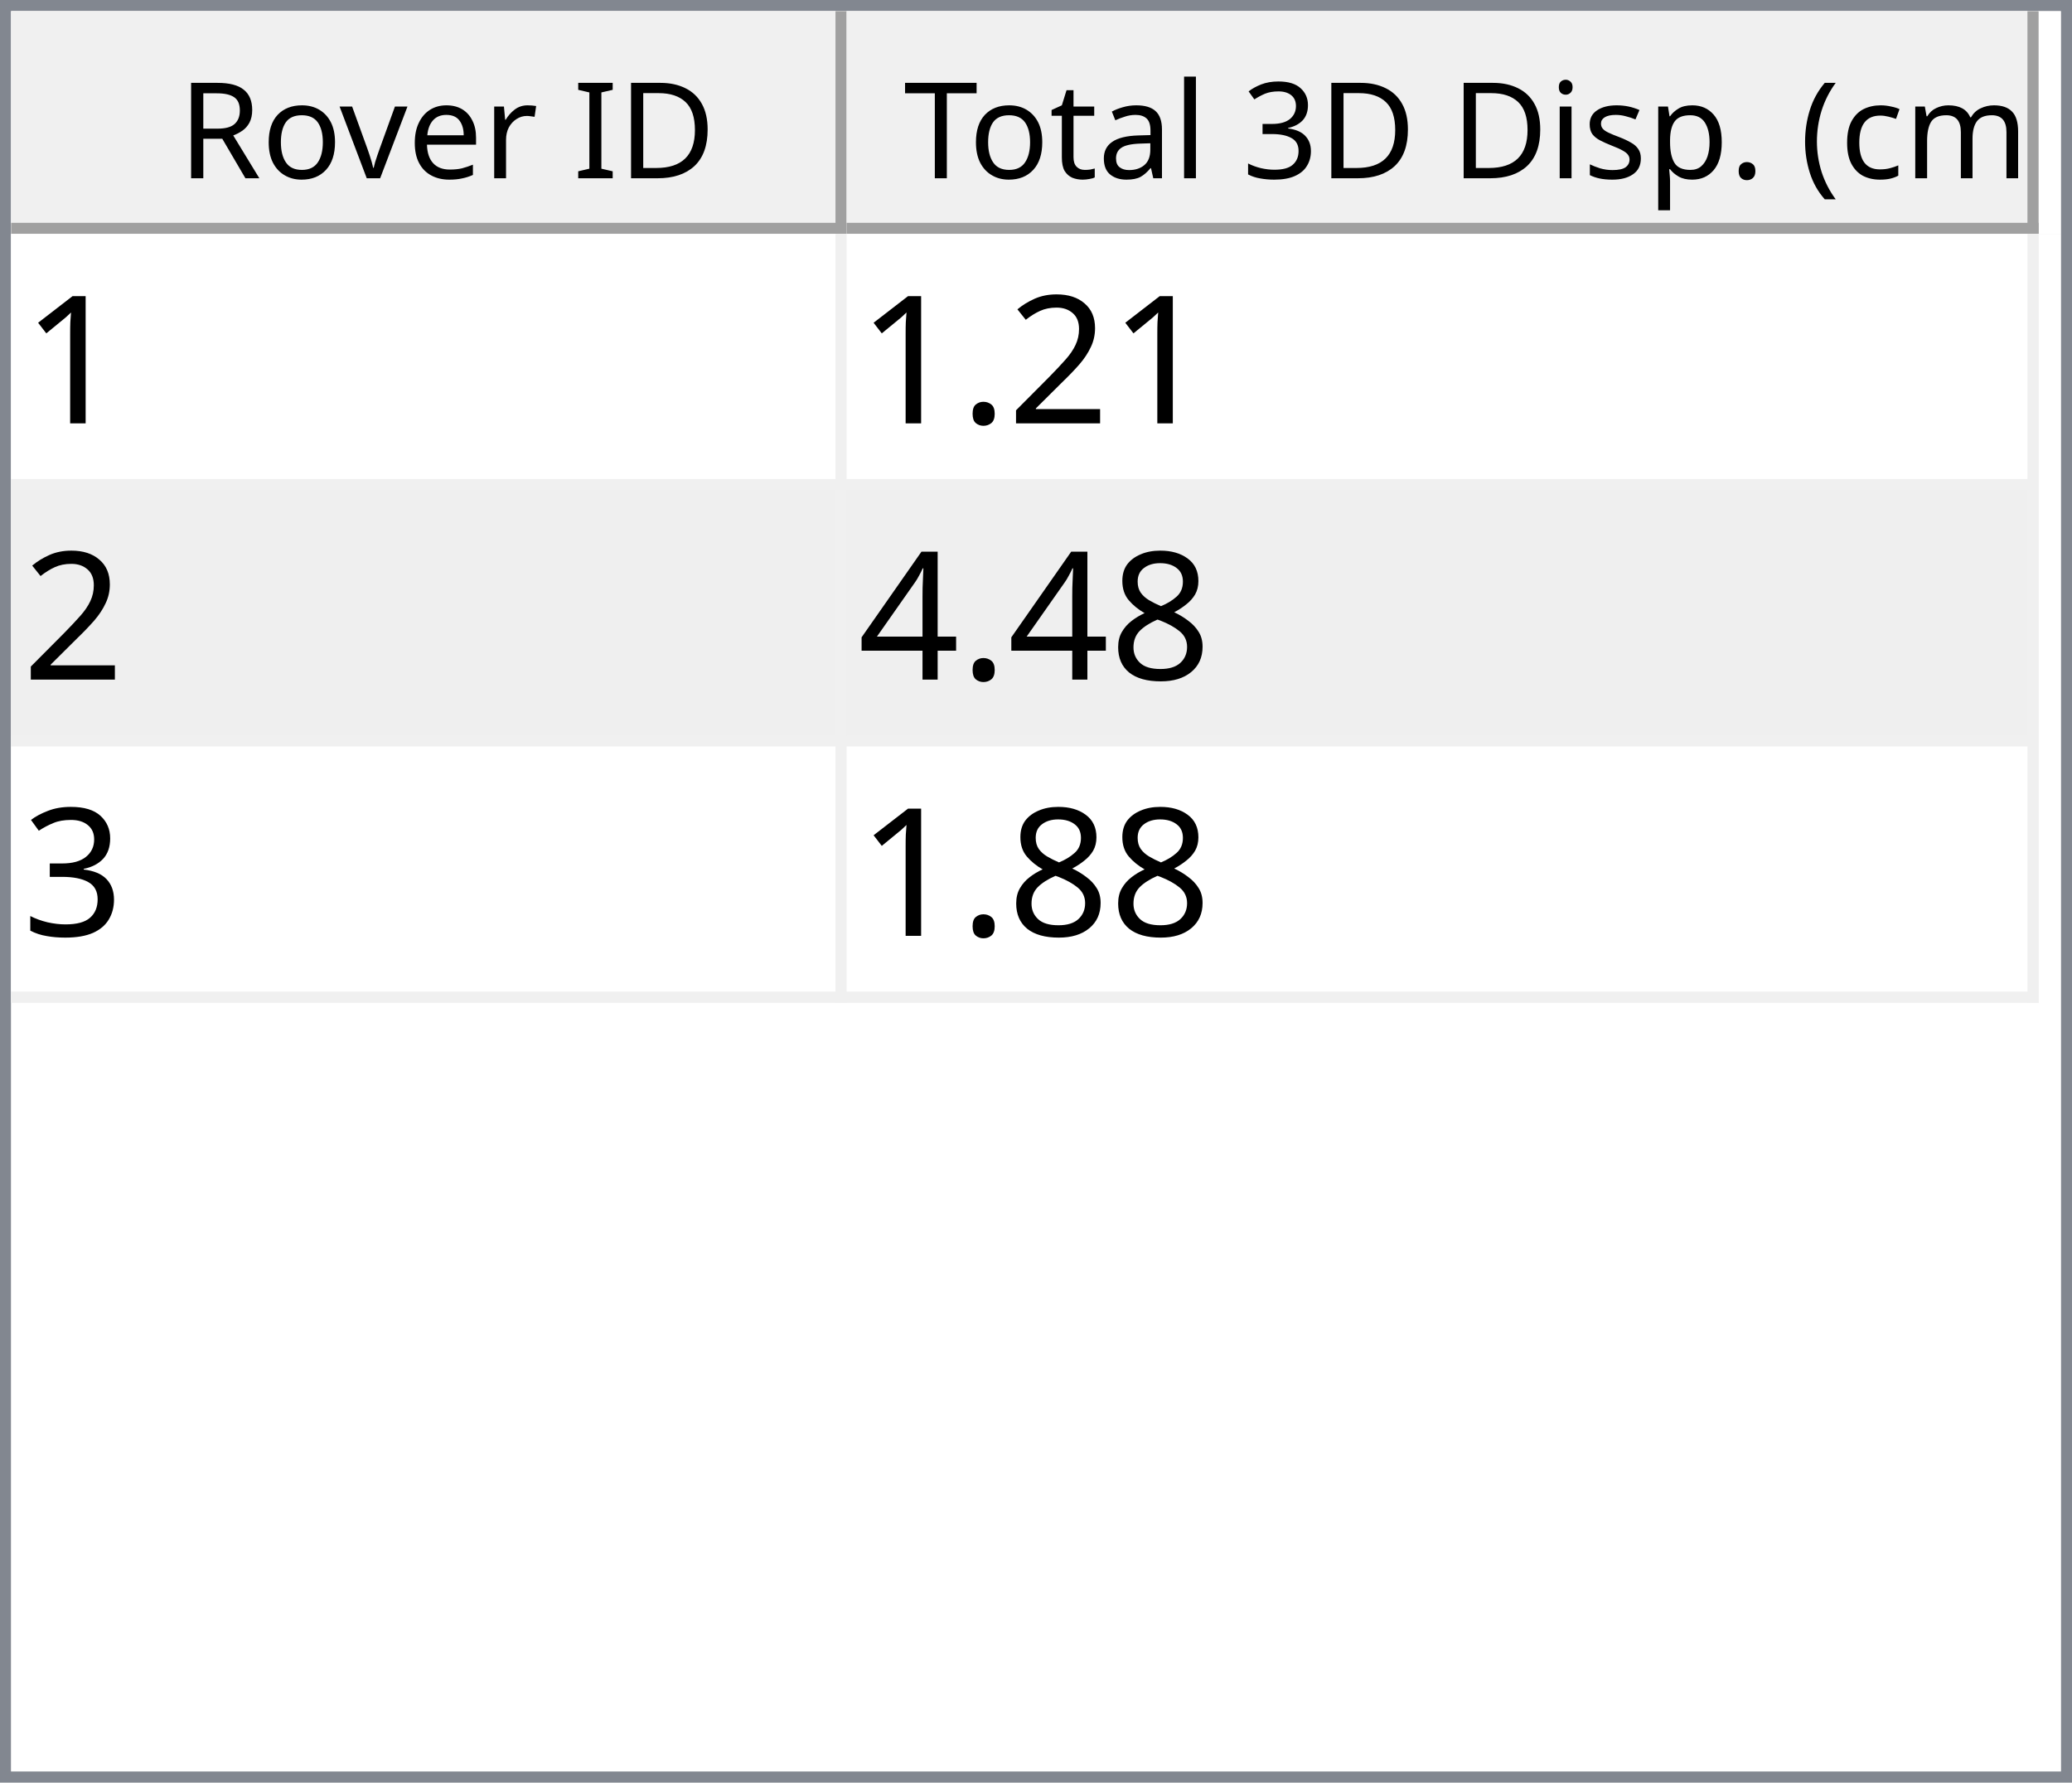
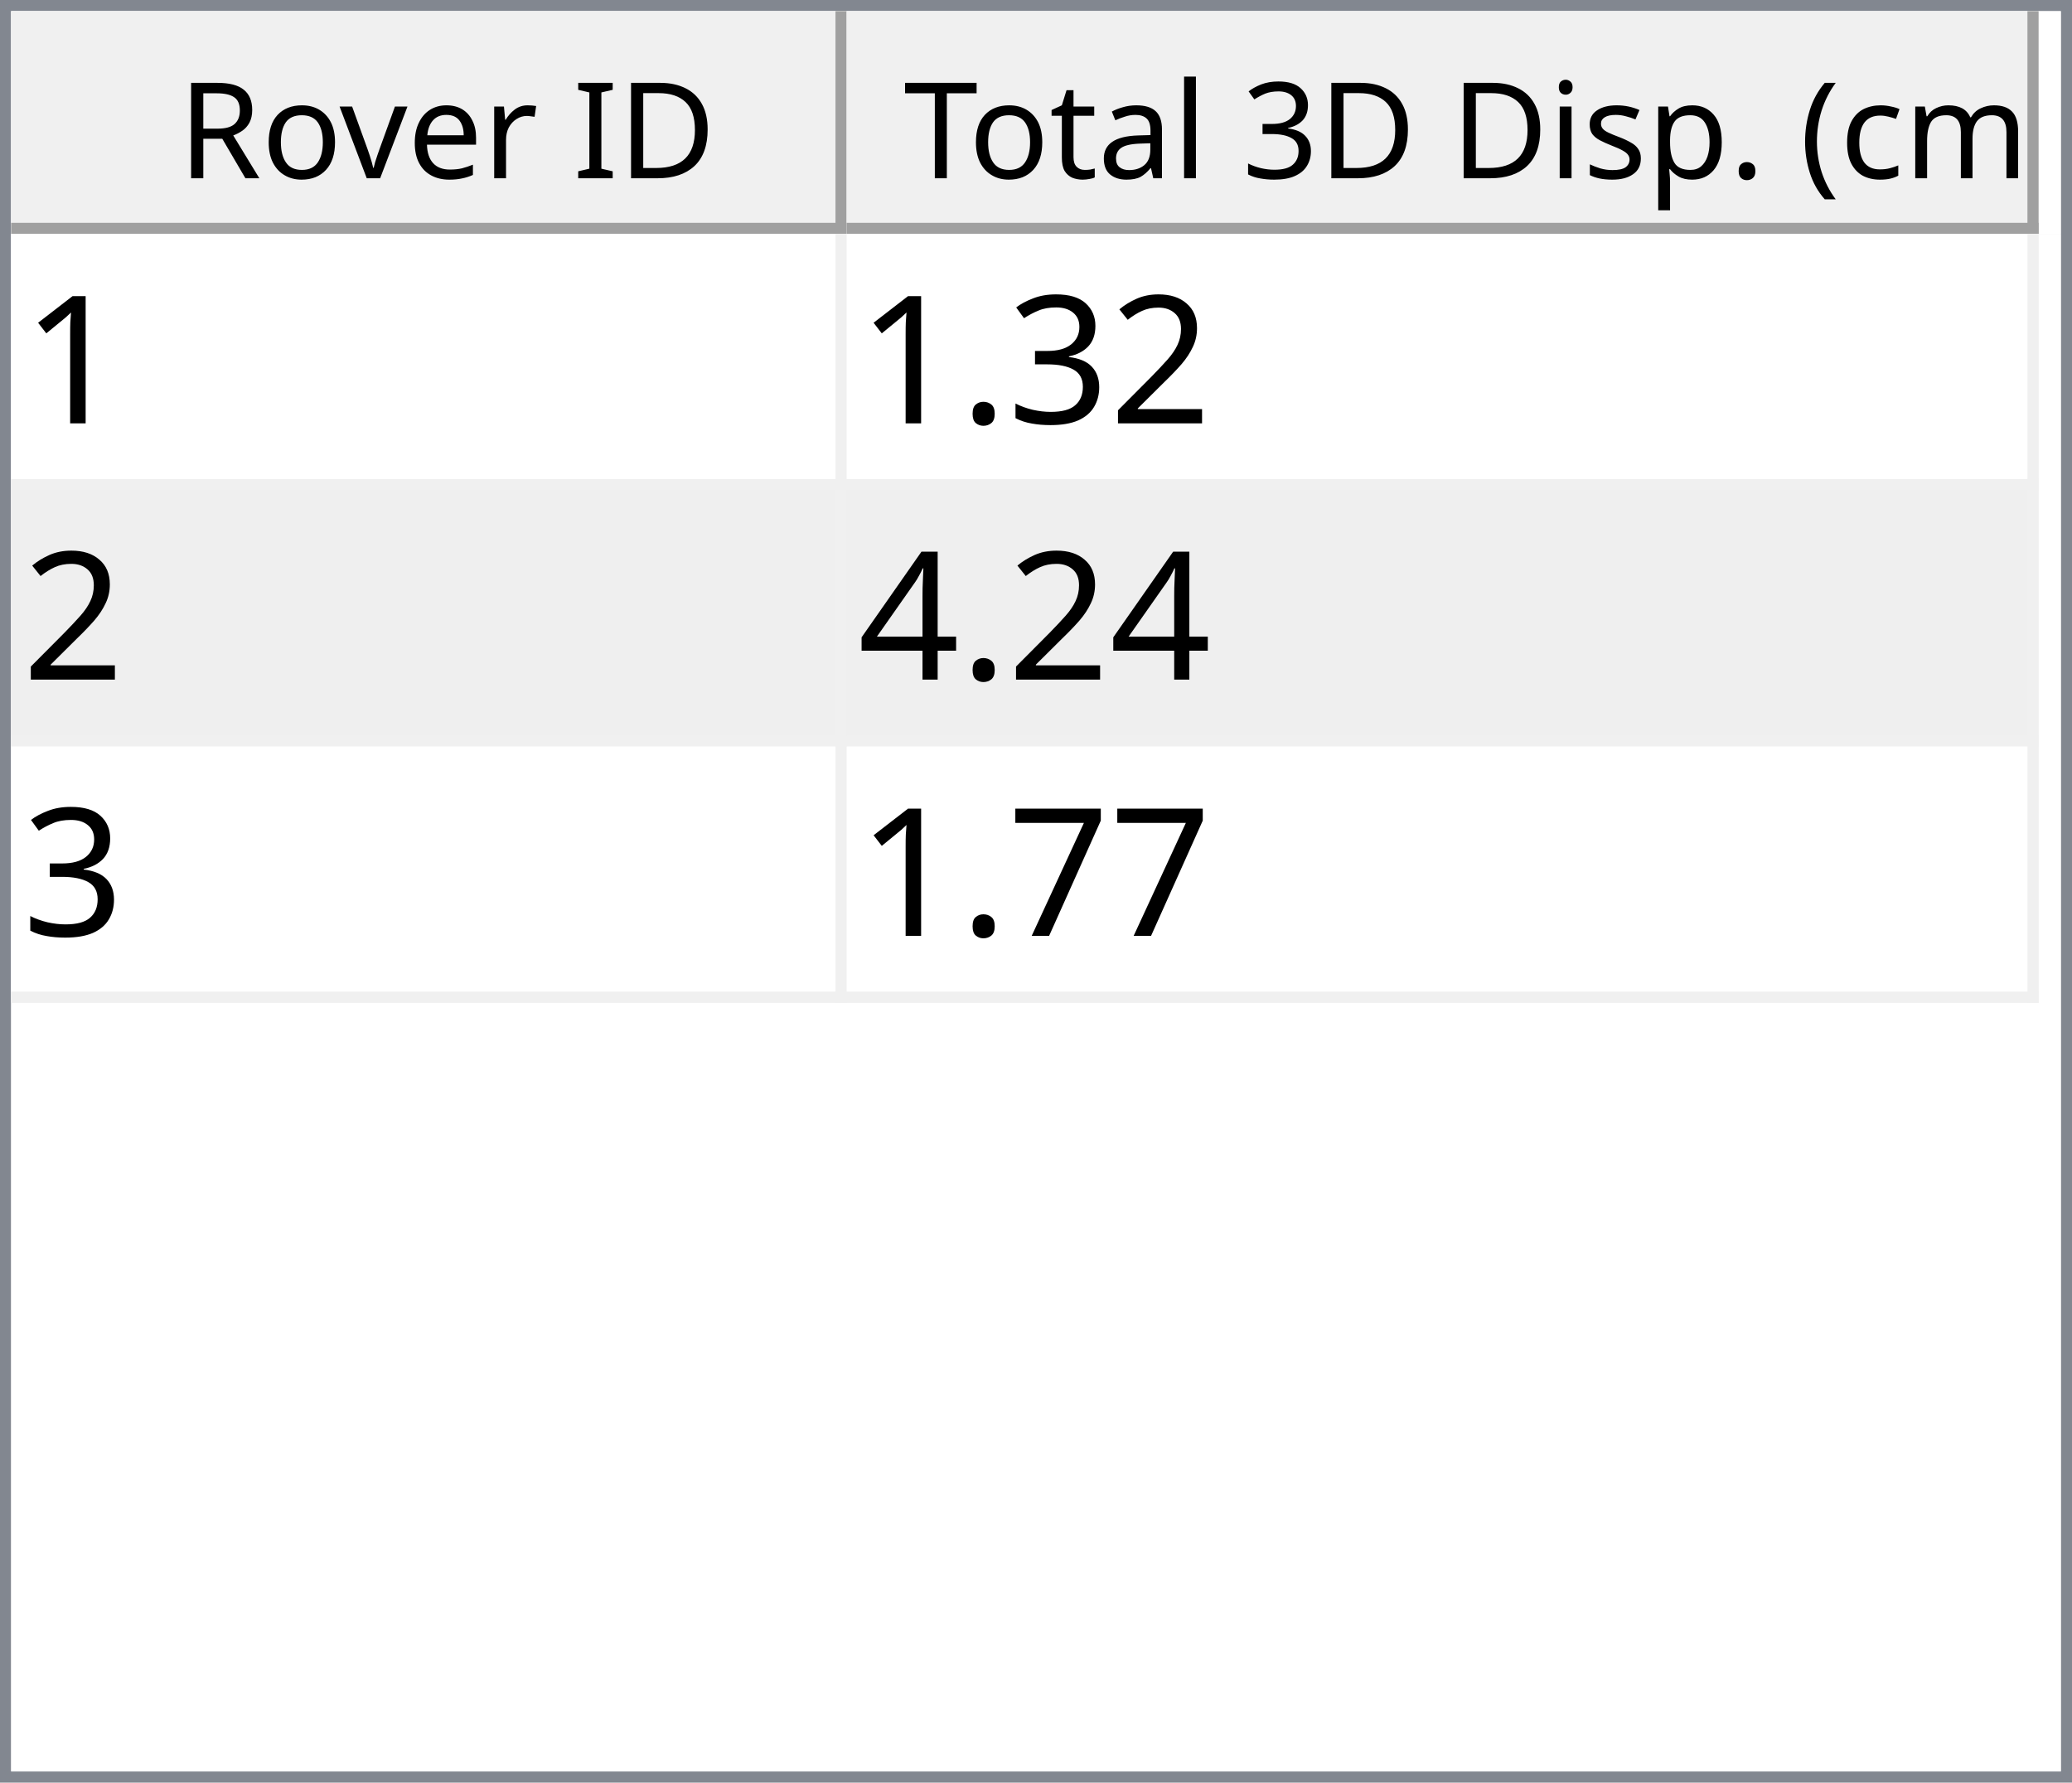
<svg xmlns="http://www.w3.org/2000/svg" style="fill-opacity:1; color-rendering:auto; color-interpolation:auto; text-rendering:auto; stroke:black; stroke-linecap:square; stroke-miterlimit:10; shape-rendering:auto; stroke-opacity:1; fill:black; stroke-dasharray:none; font-weight:normal; stroke-width:1; font-family:'Dialog'; font-style:normal; stroke-linejoin:miter; font-size:12px; stroke-dashoffset:0; image-rendering:auto;" width="186" height="160">
  <defs id="genericDefs" />
  <g>
    <defs id="defs1">
      <clipPath clipPathUnits="userSpaceOnUse" id="clipPath1">
        <path d="M0 0 L186 0 L186 160 L0 160 L0 0 Z" />
      </clipPath>
      <clipPath clipPathUnits="userSpaceOnUse" id="clipPath2">
        <path d="M0 0 L0 160 L186 160 L186 0 Z" />
      </clipPath>
      <clipPath clipPathUnits="userSpaceOnUse" id="clipPath3">
        <path d="M0 0 L0 20 L184 20 L184 0 Z" />
      </clipPath>
      <clipPath clipPathUnits="userSpaceOnUse" id="clipPath4">
        <path d="M0 0 L0 20 L75 20 L75 0 Z" />
      </clipPath>
      <clipPath clipPathUnits="userSpaceOnUse" id="clipPath5">
        <path d="M1 1 L1 19 L74 19 L74 1 Z" />
      </clipPath>
      <clipPath clipPathUnits="userSpaceOnUse" id="clipPath6">
        <path d="M0 0 L0 18 L73 18 L73 0 Z" />
      </clipPath>
      <clipPath clipPathUnits="userSpaceOnUse" id="clipPath7">
        <path d="M-0.5 -0.5 L-0.5 19.5 L74.5 19.5 L74.5 -0.5 Z" />
      </clipPath>
      <clipPath clipPathUnits="userSpaceOnUse" id="clipPath8">
        <path d="M0 0 L0 20 L107 20 L107 0 Z" />
      </clipPath>
      <clipPath clipPathUnits="userSpaceOnUse" id="clipPath9">
        <path d="M1 1 L1 19 L106 19 L106 1 Z" />
      </clipPath>
      <clipPath clipPathUnits="userSpaceOnUse" id="clipPath10">
        <path d="M0 0 L0 18 L105 18 L105 0 Z" />
      </clipPath>
      <clipPath clipPathUnits="userSpaceOnUse" id="clipPath11">
        <path d="M-0.5 -0.5 L-0.5 19.5 L106.5 19.5 L106.5 -0.5 Z" />
      </clipPath>
      <clipPath clipPathUnits="userSpaceOnUse" id="clipPath12">
        <path d="M0 0 L0 138 L184 138 L184 0 Z" />
      </clipPath>
      <clipPath clipPathUnits="userSpaceOnUse" id="clipPath13">
        <path d="M0 0 L0 69 L182 69 L182 0 Z" />
      </clipPath>
      <clipPath clipPathUnits="userSpaceOnUse" id="clipPath14">
        <path d="M-0.5 -0.5 L-0.5 68.5 L181.5 68.5 L181.5 -0.5 Z" />
      </clipPath>
      <clipPath clipPathUnits="userSpaceOnUse" id="clipPath15">
        <path d="M0 0 L0 22 L74 22 L74 0 Z" />
      </clipPath>
      <clipPath clipPathUnits="userSpaceOnUse" id="clipPath16">
        <path d="M0 0 L0 22 L106 22 L106 0 Z" />
      </clipPath>
      <font horiz-adv-x="64.551" id="font1">
        <font-face ascent="107.91" descent="25.098" units-per-em="100" style="font-style:normal; font-family:Segoe UI; font-weight:normal;" />
        <missing-glyph horiz-adv-x="64.551" d="M8.109 0 L8.109 68.266 L56.453 68.266 L56.453 0 L8.109 0 ZM15.328 7.234 L49.219 7.234 L49.219 61.031 L15.328 61.031 L15.328 7.234 Z" />
        <glyph unicode="D" horiz-adv-x="70.117" d="M9.188 0 L9.188 70.016 L28.516 70.016 Q65.531 70.016 65.531 35.891 Q65.531 19.672 55.25 9.836 Q44.969 0 27.734 0 L9.188 0 ZM17.391 62.594 L17.391 7.422 L27.828 7.422 Q41.609 7.422 49.273 14.797 Q56.938 22.172 56.938 35.688 Q56.938 62.594 28.328 62.594 L17.391 62.594 Z" />
        <glyph unicode="I" horiz-adv-x="26.611" d="M17.391 0 L9.188 0 L9.188 70.016 L17.391 70.016 L17.391 0 Z" />
        <glyph unicode=" " horiz-adv-x="27.393" d="" />
        <glyph unicode="r" horiz-adv-x="34.766" d="M34.188 41.891 Q32.078 43.5 28.125 43.5 Q23 43.5 19.555 38.672 Q16.109 33.844 16.109 25.484 L16.109 0 L8.109 0 L8.109 50 L16.109 50 L16.109 39.703 L16.312 39.703 Q18.016 44.969 21.531 47.922 Q25.047 50.875 29.391 50.875 Q32.516 50.875 34.188 50.203 L34.188 41.891 Z" />
        <glyph unicode="e" horiz-adv-x="52.295" d="M48.297 23 L12.984 23 Q13.188 14.656 17.484 10.109 Q21.781 5.562 29.297 5.562 Q37.75 5.562 44.828 11.141 L44.828 3.609 Q38.234 -1.172 27.391 -1.172 Q16.797 -1.172 10.742 5.641 Q4.688 12.453 4.688 24.812 Q4.688 36.469 11.305 43.82 Q17.922 51.172 27.734 51.172 Q37.547 51.172 42.922 44.828 Q48.297 38.484 48.297 27.203 L48.297 23 ZM40.094 29.781 Q40.047 36.719 36.75 40.578 Q33.453 44.438 27.594 44.438 Q21.922 44.438 17.969 40.383 Q14.016 36.328 13.094 29.781 L40.094 29.781 Z" />
        <glyph unicode="v" horiz-adv-x="47.9" d="M47.406 50 L27.484 0 L19.625 0 L0.688 50 L9.469 50 L22.172 13.672 Q23.578 9.672 23.922 6.688 L24.125 6.688 Q24.609 10.453 25.688 13.484 L38.969 50 L47.406 50 Z" />
        <glyph unicode="o" horiz-adv-x="58.594" d="M29 -1.172 Q17.922 -1.172 11.305 5.836 Q4.688 12.844 4.688 24.422 Q4.688 37.016 11.57 44.094 Q18.453 51.172 30.172 51.172 Q41.359 51.172 47.633 44.289 Q53.906 37.406 53.906 25.203 Q53.906 13.234 47.141 6.031 Q40.375 -1.172 29 -1.172 ZM29.594 44.438 Q21.875 44.438 17.383 39.188 Q12.891 33.938 12.891 24.703 Q12.891 15.828 17.43 10.695 Q21.969 5.562 29.594 5.562 Q37.359 5.562 41.531 10.594 Q45.703 15.625 45.703 24.906 Q45.703 34.281 41.531 39.359 Q37.359 44.438 29.594 44.438 Z" />
        <glyph unicode="R" horiz-adv-x="59.814" d="M59.375 0 L49.609 0 L37.891 19.625 Q36.281 22.359 34.766 24.289 Q33.25 26.219 31.664 27.438 Q30.078 28.656 28.25 29.219 Q26.422 29.781 24.125 29.781 L17.391 29.781 L17.391 0 L9.188 0 L9.188 70.016 L30.078 70.016 Q34.672 70.016 38.555 68.867 Q42.438 67.719 45.289 65.375 Q48.141 63.031 49.758 59.547 Q51.375 56.062 51.375 51.375 Q51.375 47.703 50.273 44.656 Q49.172 41.609 47.148 39.211 Q45.125 36.812 42.266 35.133 Q39.406 33.453 35.844 32.516 L35.844 32.328 Q37.594 31.547 38.891 30.547 Q40.188 29.547 41.359 28.18 Q42.531 26.812 43.68 25.078 Q44.828 23.344 46.234 21.047 L59.375 0 ZM17.391 62.594 L17.391 37.203 L28.516 37.203 Q31.594 37.203 34.203 38.133 Q36.812 39.062 38.719 40.797 Q40.625 42.531 41.703 45.047 Q42.781 47.562 42.781 50.688 Q42.781 56.297 39.141 59.445 Q35.5 62.594 28.609 62.594 L17.391 62.594 Z" />
        <glyph unicode=")" horiz-adv-x="30.176" d="M8.297 -15.922 L1.172 -15.922 Q16.406 2.344 16.406 26.812 Q16.406 51.469 1.078 70.016 L8.297 70.016 Q23.531 52.156 23.531 26.703 Q23.531 1.375 8.297 -15.922 Z" />
        <glyph unicode="m" horiz-adv-x="86.133" d="M79.109 0 L71.094 0 L71.094 28.719 Q71.094 37.016 68.531 40.727 Q65.969 44.438 59.906 44.438 Q54.781 44.438 51.195 39.75 Q47.609 35.062 47.609 28.516 L47.609 0 L39.594 0 L39.594 29.688 Q39.594 44.438 28.219 44.438 Q22.953 44.438 19.531 40.016 Q16.109 35.594 16.109 28.516 L16.109 0 L8.109 0 L8.109 50 L16.109 50 L16.109 42.094 L16.312 42.094 Q21.625 51.172 31.844 51.172 Q36.969 51.172 40.773 48.312 Q44.578 45.453 46 40.828 Q51.562 51.172 62.594 51.172 Q79.109 51.172 79.109 30.812 L79.109 0 Z" />
        <glyph unicode="c" horiz-adv-x="46.191" d="M42.188 2.297 Q36.422 -1.172 28.516 -1.172 Q17.828 -1.172 11.258 5.789 Q4.688 12.75 4.688 23.828 Q4.688 36.188 11.766 43.68 Q18.844 51.172 30.672 51.172 Q37.25 51.172 42.281 48.734 L42.281 40.531 Q36.719 44.438 30.375 44.438 Q22.703 44.438 17.797 38.945 Q12.891 33.453 12.891 24.516 Q12.891 15.719 17.508 10.641 Q22.125 5.562 29.891 5.562 Q36.422 5.562 42.188 9.906 L42.188 2.297 Z" />
        <glyph unicode="(" horiz-adv-x="30.176" d="M29.109 -15.922 L21.969 -15.922 Q6.844 1.375 6.844 26.703 Q6.844 52.156 21.969 70.016 L29.203 70.016 Q13.875 51.469 13.875 26.812 Q13.875 2.344 29.109 -15.922 Z" />
        <glyph unicode="." horiz-adv-x="21.68" d="M10.891 -1.078 Q8.641 -1.078 7.055 0.539 Q5.469 2.156 5.469 4.391 Q5.469 6.641 7.055 8.273 Q8.641 9.906 10.891 9.906 Q13.188 9.906 14.797 8.273 Q16.406 6.641 16.406 4.391 Q16.406 2.156 14.797 0.539 Q13.188 -1.078 10.891 -1.078 Z" />
        <glyph unicode="p" horiz-adv-x="58.789" d="M16.312 7.234 L16.109 7.234 L16.109 -23 L8.109 -23 L8.109 50 L16.109 50 L16.109 41.219 L16.312 41.219 Q22.219 51.172 33.594 51.172 Q43.266 51.172 48.688 44.461 Q54.109 37.75 54.109 26.469 Q54.109 13.922 48 6.375 Q41.891 -1.172 31.297 -1.172 Q21.578 -1.172 16.312 7.234 ZM16.109 27.391 L16.109 20.406 Q16.109 14.203 20.141 9.883 Q24.172 5.562 30.375 5.562 Q37.641 5.562 41.773 11.133 Q45.906 16.703 45.906 26.609 Q45.906 34.969 42.047 39.703 Q38.188 44.438 31.594 44.438 Q24.609 44.438 20.359 39.578 Q16.109 34.719 16.109 27.391 Z" />
        <glyph unicode="s" horiz-adv-x="42.432" d="M5.078 1.812 L5.078 10.406 Q11.625 5.562 19.484 5.562 Q30.031 5.562 30.031 12.594 Q30.031 14.594 29.125 15.992 Q28.219 17.391 26.68 18.461 Q25.141 19.531 23.07 20.383 Q21 21.234 18.609 22.172 Q15.281 23.484 12.766 24.828 Q10.25 26.172 8.57 27.859 Q6.891 29.547 6.031 31.695 Q5.172 33.844 5.172 36.719 Q5.172 40.234 6.789 42.945 Q8.406 45.656 11.086 47.484 Q13.766 49.312 17.211 50.242 Q20.656 51.172 24.312 51.172 Q30.812 51.172 35.938 48.922 L35.938 40.828 Q30.422 44.438 23.25 44.438 Q21 44.438 19.195 43.922 Q17.391 43.406 16.094 42.477 Q14.797 41.547 14.086 40.258 Q13.375 38.969 13.375 37.406 Q13.375 35.453 14.086 34.133 Q14.797 32.812 16.164 31.789 Q17.531 30.766 19.484 29.938 Q21.438 29.109 23.922 28.125 Q27.25 26.859 29.883 25.516 Q32.516 24.172 34.375 22.484 Q36.234 20.797 37.234 18.602 Q38.234 16.406 38.234 13.375 Q38.234 9.672 36.602 6.938 Q34.969 4.203 32.234 2.398 Q29.5 0.594 25.93 -0.289 Q22.359 -1.172 18.453 -1.172 Q10.75 -1.172 5.078 1.812 Z" />
        <glyph unicode="i" horiz-adv-x="24.219" d="M12.203 62.703 Q10.062 62.703 8.547 64.164 Q7.031 65.625 7.031 67.875 Q7.031 70.125 8.547 71.609 Q10.062 73.094 12.203 73.094 Q14.406 73.094 15.945 71.609 Q17.484 70.125 17.484 67.875 Q17.484 65.719 15.945 64.211 Q14.406 62.703 12.203 62.703 ZM16.109 0 L8.109 0 L8.109 50 L16.109 50 L16.109 0 Z" />
        <glyph unicode="3" horiz-adv-x="53.906" d="M46.531 19.828 Q46.531 15.094 44.75 11.211 Q42.969 7.328 39.719 4.57 Q36.469 1.812 31.93 0.297 Q27.391 -1.219 21.922 -1.219 Q11.922 -1.219 6 2.594 L6 11.188 Q13.094 5.609 22.219 5.609 Q25.875 5.609 28.828 6.539 Q31.781 7.469 33.906 9.227 Q36.031 10.984 37.18 13.477 Q38.328 15.969 38.328 19.094 Q38.328 32.812 18.797 32.812 L12.984 32.812 L12.984 39.594 L18.5 39.594 Q35.797 39.594 35.797 52.484 Q35.797 64.406 22.609 64.406 Q15.188 64.406 8.688 59.422 L8.688 67.188 Q15.375 71.188 24.609 71.188 Q29 71.188 32.57 69.969 Q36.141 68.75 38.68 66.555 Q41.219 64.359 42.609 61.281 Q44 58.203 44 54.5 Q44 40.672 30.031 36.719 L30.031 36.531 Q33.594 36.141 36.625 34.797 Q39.656 33.453 41.852 31.305 Q44.047 29.156 45.289 26.25 Q46.531 23.344 46.531 19.828 Z" />
        <glyph unicode="l" horiz-adv-x="24.219" d="M16.109 0 L8.109 0 L8.109 74.031 L16.109 74.031 L16.109 0 Z" />
        <glyph unicode="a" horiz-adv-x="50.879" d="M43.891 0 L35.891 0 L35.891 7.812 L35.688 7.812 Q30.469 -1.172 20.312 -1.172 Q12.844 -1.172 8.617 2.781 Q4.391 6.734 4.391 13.281 Q4.391 27.297 20.906 29.594 L35.891 31.688 Q35.891 44.438 25.594 44.438 Q16.547 44.438 9.281 38.281 L9.281 46.484 Q16.656 51.172 26.266 51.172 Q43.891 51.172 43.891 32.516 L43.891 0 ZM35.891 25.297 L23.828 23.641 Q18.266 22.859 15.43 20.875 Q12.594 18.891 12.594 13.875 Q12.594 10.203 15.211 7.883 Q17.828 5.562 22.172 5.562 Q28.125 5.562 32.008 9.742 Q35.891 13.922 35.891 20.312 L35.891 25.297 Z" />
        <glyph unicode="t" horiz-adv-x="33.887" d="M31.297 0.484 Q28.469 -1.078 23.828 -1.078 Q10.688 -1.078 10.688 13.578 L10.688 43.172 L2.094 43.172 L2.094 50 L10.688 50 L10.688 62.203 L18.703 64.797 L18.703 50 L31.297 50 L31.297 43.172 L18.703 43.172 L18.703 14.984 Q18.703 9.969 20.414 7.82 Q22.125 5.672 26.078 5.672 Q29.109 5.672 31.297 7.328 L31.297 0.484 Z" />
        <glyph unicode="T" horiz-adv-x="52.393" d="M50.594 62.594 L30.375 62.594 L30.375 0 L22.172 0 L22.172 62.594 L2 62.594 L2 70.016 L50.594 70.016 L50.594 62.594 Z" />
      </font>
      <font horiz-adv-x="75.0" id="font2">
        <font-face ascent="100.537" descent="21.973" units-per-em="100" style="font-style:normal; font-family:sans-serif; font-weight:normal;" />
        <missing-glyph horiz-adv-x="75.0" d="M12.5 0 L12.5 62.5 L62.5 62.5 L62.5 0 L12.5 0 ZM14.062 1.562 L60.938 1.562 L60.938 60.938 L14.062 60.938 L14.062 1.562 Z" />
        <glyph unicode="1" horiz-adv-x="55.615" d="M37.25 0 L28.469 0 L28.469 56 Q25.297 52.984 20.141 49.953 Q14.984 46.922 10.891 45.406 L10.891 53.906 Q18.266 57.375 23.781 62.305 Q29.297 67.234 31.594 71.875 L37.25 71.875 L37.25 0 Z" />
        <glyph unicode="2" horiz-adv-x="55.615" d="M50.344 8.453 L50.344 0 L3.031 0 Q2.938 3.172 4.047 6.109 Q5.859 10.938 9.836 15.625 Q13.812 20.312 21.344 26.469 Q33.016 36.031 37.117 41.625 Q41.219 47.219 41.219 52.203 Q41.219 57.422 37.477 61.008 Q33.734 64.594 27.734 64.594 Q21.391 64.594 17.578 60.789 Q13.766 56.984 13.719 50.25 L4.688 51.172 Q5.609 61.281 11.664 66.578 Q17.719 71.875 27.938 71.875 Q38.234 71.875 44.242 66.164 Q50.25 60.453 50.25 52 Q50.25 47.703 48.492 43.555 Q46.734 39.406 42.656 34.812 Q38.578 30.219 29.109 22.219 Q21.188 15.578 18.945 13.211 Q16.703 10.844 15.234 8.453 L50.344 8.453 Z" />
+         <glyph unicode="3" horiz-adv-x="55.615" d="M4.203 18.891 L12.984 20.062 Q14.5 12.594 18.141 9.297 Q21.781 6 27 6 Q33.203 6 37.477 10.297 Q41.75 14.594 41.75 20.953 Q41.75 27 37.797 30.93 Q33.844 34.859 27.734 34.859 Q25.25 34.859 21.531 33.891 L22.516 41.609 Q23.391 41.5 23.922 41.5 Q29.547 41.5 34.039 44.43 Q38.531 47.359 38.531 53.469 Q38.531 58.297 35.258 61.477 Q31.984 64.656 26.812 64.656 Q21.688 64.656 18.266 61.43 Q14.844 58.203 13.875 51.766 L5.078 53.328 Q6.688 62.156 12.398 67.016 Q18.109 71.875 26.609 71.875 Q32.469 71.875 37.398 69.359 Q42.328 66.844 44.945 62.5 Q47.562 58.156 47.562 53.266 Q47.562 48.641 45.07 44.828 Q42.578 41.016 37.703 38.766 Q44.047 37.312 47.562 32.695 Q51.078 28.078 51.078 21.141 Q51.078 11.766 44.242 5.25 Q37.406 -1.266 26.953 -1.266 Q17.531 -1.266 11.305 4.352 Q5.078 9.969 4.203 18.891 Z" />
        <glyph unicode="." horiz-adv-x="27.783" d="M9.078 0 L9.078 10.016 L19.094 10.016 L19.094 0 L9.078 0 Z" />
-         <glyph unicode="8" horiz-adv-x="55.615" d="M17.672 38.812 Q12.203 40.828 9.57 44.539 Q6.938 48.25 6.938 53.422 Q6.938 61.234 12.555 66.555 Q18.172 71.875 27.484 71.875 Q36.859 71.875 42.578 66.43 Q48.297 60.984 48.297 53.172 Q48.297 48.188 45.68 44.508 Q43.062 40.828 37.75 38.812 Q44.344 36.672 47.781 31.883 Q51.219 27.094 51.219 20.453 Q51.219 11.281 44.727 5.031 Q38.234 -1.219 27.641 -1.219 Q17.047 -1.219 10.547 5.055 Q4.047 11.328 4.047 20.703 Q4.047 27.688 7.594 32.398 Q11.141 37.109 17.672 38.812 ZM15.922 53.719 Q15.922 48.641 19.195 45.414 Q22.469 42.188 27.688 42.188 Q32.766 42.188 36.016 45.383 Q39.266 48.578 39.266 53.219 Q39.266 58.062 35.914 61.359 Q32.562 64.656 27.594 64.656 Q22.562 64.656 19.242 61.43 Q15.922 58.203 15.922 53.719 ZM13.094 20.656 Q13.094 16.891 14.875 13.375 Q16.656 9.859 20.172 7.93 Q23.688 6 27.734 6 Q34.031 6 38.133 10.055 Q42.234 14.109 42.234 20.359 Q42.234 26.703 38.016 30.859 Q33.797 35.016 27.438 35.016 Q21.234 35.016 17.164 30.914 Q13.094 26.812 13.094 20.656 Z" />
        <glyph unicode="4" horiz-adv-x="55.615" d="M32.328 0 L32.328 17.141 L1.266 17.141 L1.266 25.203 L33.938 71.578 L41.109 71.578 L41.109 25.203 L50.781 25.203 L50.781 17.141 L41.109 17.141 L41.109 0 L32.328 0 ZM32.328 25.203 L32.328 57.469 L9.906 25.203 L32.328 25.203 Z" />
-         <glyph unicode="3" horiz-adv-x="55.615" d="M4.203 18.891 L12.984 20.062 Q14.5 12.594 18.141 9.297 Q21.781 6 27 6 Q33.203 6 37.477 10.297 Q41.75 14.594 41.75 20.953 Q41.75 27 37.797 30.93 Q33.844 34.859 27.734 34.859 Q25.25 34.859 21.531 33.891 L22.516 41.609 Q23.391 41.5 23.922 41.5 Q29.547 41.5 34.039 44.43 Q38.531 47.359 38.531 53.469 Q38.531 58.297 35.258 61.477 Q31.984 64.656 26.812 64.656 Q21.688 64.656 18.266 61.43 Q14.844 58.203 13.875 51.766 L5.078 53.328 Q6.688 62.156 12.398 67.016 Q18.109 71.875 26.609 71.875 Q32.469 71.875 37.398 69.359 Q42.328 66.844 44.945 62.5 Q47.562 58.156 47.562 53.266 Q47.562 48.641 45.07 44.828 Q42.578 41.016 37.703 38.766 Q44.047 37.312 47.562 32.695 Q51.078 28.078 51.078 21.141 Q51.078 11.766 44.242 5.25 Q37.406 -1.266 26.953 -1.266 Q17.531 -1.266 11.305 4.352 Q5.078 9.969 4.203 18.891 Z" />
+         <glyph unicode="7" horiz-adv-x="55.615" d="M4.734 62.203 L4.734 70.656 L51.078 70.656 L51.078 63.812 Q44.234 56.547 37.523 44.484 Q30.812 32.422 27.156 19.672 Q24.516 10.688 23.781 0 L14.75 0 Q14.891 8.453 18.062 20.414 Q21.234 32.375 27.172 43.484 Q33.109 54.594 39.797 62.203 L4.734 62.203 Z" />
      </font>
    </defs>
    <g style="fill:white; stroke:white;">
      <rect x="0" y="0" width="186" style="clip-path:url(#clipPath1); stroke:none;" height="160" />
    </g>
    <g style="fill:white; text-rendering:optimizeSpeed; color-rendering:optimizeSpeed; image-rendering:optimizeSpeed; shape-rendering:crispEdges; stroke:white; color-interpolation:sRGB;">
      <rect x="0" width="186" height="160" y="0" style="stroke:none;" />
      <path style="stroke:none;" d="M0 160 L186 160 L186 0 L0 0 Z" />
    </g>
    <g style="fill:rgb(240,240,240); font-family:'Segoe UI'; stroke:rgb(240,240,240);">
      <rect x="0" y="0" width="186" style="clip-path:url(#clipPath2); stroke:none;" height="160" />
    </g>
    <g style="fill:rgb(130,135,144); font-family:'Segoe UI'; stroke:rgb(130,135,144);">
      <path d="M0 0 L186 0 L186 160 L0 160 L0 0 ZM1 1 L185 1 L185 159 L1 159 L1 1 Z" style="fill-rule:evenodd; clip-path:url(#clipPath2); stroke:none;" />
    </g>
    <g style="fill:white; font-family:'Segoe UI'; stroke:white;" transform="translate(1,1)">
      <rect x="0" y="0" width="184" style="clip-path:url(#clipPath3); stroke:none;" height="20" />
    </g>
    <g style="fill:rgb(240,240,240); font-family:'Segoe UI'; stroke:rgb(240,240,240);" transform="translate(1,1)">
      <rect x="0" y="0" width="75" style="clip-path:url(#clipPath4); stroke:none;" height="20" />
    </g>
    <g style="font-family:'Segoe UI';" transform="translate(2,2)">
      <text x="14" xml:space="preserve" y="14" style="clip-path:url(#clipPath6); stroke:none;">Rover ID</text>
    </g>
    <g style="fill:rgb(160,160,160); font-family:'Segoe UI'; stroke:rgb(160,160,160); stroke-linejoin:bevel;" transform="translate(1.5,1.5)">
      <line x1="74" x2="74" y1="0" style="fill:none; clip-path:url(#clipPath7);" y2="19" />
    </g>
    <g style="fill:rgb(160,160,160); font-family:'Segoe UI'; stroke:rgb(160,160,160); stroke-linejoin:bevel;" transform="matrix(1,0,0,1,1,1) translate(0.5,0.5)">
      <line x1="0" x2="74" y1="19" style="fill:none; clip-path:url(#clipPath7);" y2="19" />
    </g>
    <g style="fill:rgb(240,240,240); font-family:'Segoe UI'; stroke:rgb(240,240,240);" transform="translate(76,1)">
      <rect x="0" y="0" width="107" style="clip-path:url(#clipPath8); stroke:none;" height="20" />
    </g>
    <g style="font-family:'Segoe UI';" transform="translate(77,2)">
      <text x="1" xml:space="preserve" y="14" style="clip-path:url(#clipPath10); stroke:none;"> Total 3D Disp. (cm)</text>
    </g>
    <g style="fill:rgb(160,160,160); font-family:'Segoe UI'; stroke:rgb(160,160,160); stroke-linejoin:bevel;" transform="translate(76.5,1.5)">
      <line x1="106" x2="106" y1="0" style="fill:none; clip-path:url(#clipPath11);" y2="19" />
    </g>
    <g style="fill:rgb(160,160,160); font-family:'Segoe UI'; stroke:rgb(160,160,160); stroke-linejoin:bevel;" transform="matrix(1,0,0,1,76,1) translate(0.5,0.5)">
      <line x1="0" x2="106" y1="19" style="fill:none; clip-path:url(#clipPath11);" y2="19" />
    </g>
    <g style="fill:white; font-family:'Segoe UI'; stroke:white;" transform="translate(1,21)">
      <rect x="0" y="0" width="184" style="clip-path:url(#clipPath12); stroke:none;" height="138" />
    </g>
    <g style="fill:rgb(240,240,240); font-size:16px; font-family:sans-serif; stroke:rgb(240,240,240);" transform="translate(1,21)">
      <rect x="0" y="0" width="182" style="clip-path:url(#clipPath13); stroke:none;" height="69" />
      <line transform="translate(0.5,0.5)" x1="0" x2="181" y1="22" style="clip-path:url(#clipPath14); fill:none; stroke-linejoin:bevel;" y2="22" />
    </g>
    <g transform="matrix(1,0,0,1,1,21) translate(0.5,0.5)" style="fill:rgb(240,240,240); font-size:16px; font-family:sans-serif; stroke:rgb(240,240,240); stroke-linejoin:bevel;">
      <line x1="0" x2="181" y1="45" style="fill:none; clip-path:url(#clipPath14);" y2="45" />
    </g>
    <g transform="matrix(1,0,0,1,1,21) translate(0.5,0.5)" style="fill:rgb(240,240,240); font-size:16px; font-family:sans-serif; stroke:rgb(240,240,240); stroke-linejoin:bevel;">
      <line x1="0" x2="181" y1="68" style="fill:none; clip-path:url(#clipPath14);" y2="68" />
    </g>
    <g transform="matrix(1,0,0,1,1,21) translate(0.5,0.5)" style="fill:rgb(240,240,240); font-size:16px; font-family:sans-serif; stroke:rgb(240,240,240); stroke-linejoin:bevel;">
      <line x1="74" x2="74" y1="0" style="fill:none; clip-path:url(#clipPath14);" y2="68" />
    </g>
    <g transform="matrix(1,0,0,1,1,21) translate(0.5,0.5)" style="fill:rgb(240,240,240); font-size:16px; font-family:sans-serif; stroke:rgb(240,240,240); stroke-linejoin:bevel;">
      <line x1="181" x2="181" y1="0" style="fill:none; clip-path:url(#clipPath14);" y2="68" />
    </g>
    <g style="fill:white; font-size:16px; font-family:sans-serif; stroke:white;" transform="matrix(1,0,0,1,1,21)">
      <rect x="0" y="0" width="74" style="clip-path:url(#clipPath15); stroke:none;" height="22" />
      <text x="1" y="17" style="fill:black; clip-path:url(#clipPath15); stroke:none;" xml:space="preserve">1</text>
    </g>
    <g style="fill:white; font-size:16px; font-family:sans-serif; stroke:white;" transform="matrix(1,0,0,1,1,21) translate(75,0)">
      <rect x="0" y="0" width="106" style="clip-path:url(#clipPath16); stroke:none;" height="22" />
-       <text x="1" y="17" style="fill:black; clip-path:url(#clipPath16); stroke:none;" xml:space="preserve">1.21</text>
+       <text x="1" y="17" style="fill:black; clip-path:url(#clipPath16); stroke:none;" xml:space="preserve">1.32</text>
    </g>
    <g style="fill:rgb(239,239,239); font-size:16px; font-family:sans-serif; stroke:rgb(239,239,239);" transform="matrix(1,0,0,1,1,21) translate(0,23)">
      <rect x="0" y="0" width="74" style="clip-path:url(#clipPath15); stroke:none;" height="22" />
      <text x="1" y="17" style="fill:black; clip-path:url(#clipPath15); stroke:none;" xml:space="preserve">2</text>
    </g>
    <g style="fill:rgb(239,239,239); font-size:16px; font-family:sans-serif; stroke:rgb(239,239,239);" transform="matrix(1,0,0,1,1,21) translate(75,23)">
      <rect x="0" y="0" width="106" style="clip-path:url(#clipPath16); stroke:none;" height="22" />
-       <text x="1" y="17" style="fill:black; clip-path:url(#clipPath16); stroke:none;" xml:space="preserve">4.48</text>
+       <text x="1" y="17" style="fill:black; clip-path:url(#clipPath16); stroke:none;" xml:space="preserve">4.24</text>
    </g>
    <g style="fill:white; font-size:16px; font-family:sans-serif; stroke:white;" transform="matrix(1,0,0,1,1,21) translate(0,46)">
      <rect x="0" y="0" width="74" style="clip-path:url(#clipPath15); stroke:none;" height="22" />
      <text x="1" y="17" style="fill:black; clip-path:url(#clipPath15); stroke:none;" xml:space="preserve">3</text>
    </g>
    <g style="fill:white; font-size:16px; font-family:sans-serif; stroke:white;" transform="matrix(1,0,0,1,1,21) translate(75,46)">
      <rect x="0" y="0" width="106" style="clip-path:url(#clipPath16); stroke:none;" height="22" />
-       <text x="1" y="17" style="fill:black; clip-path:url(#clipPath16); stroke:none;" xml:space="preserve">1.88</text>
+       <text x="1" y="17" style="fill:black; clip-path:url(#clipPath16); stroke:none;" xml:space="preserve">1.77</text>
    </g>
  </g>
</svg>
